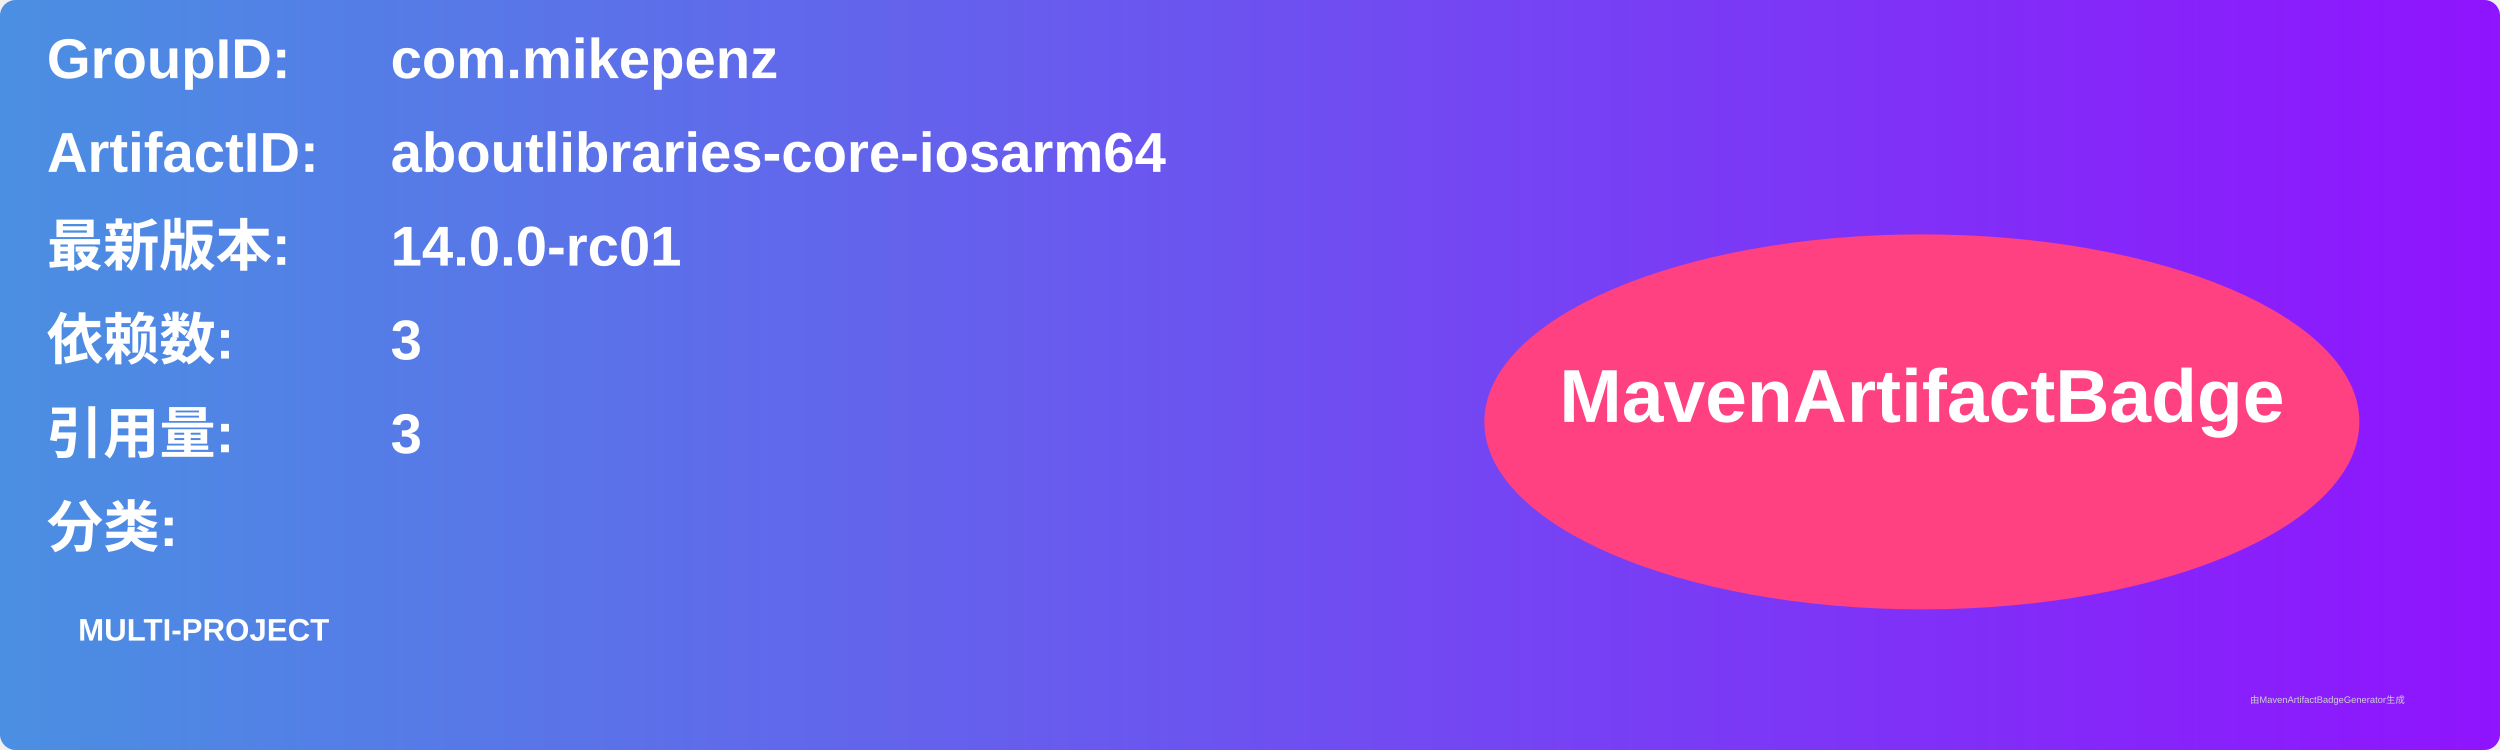
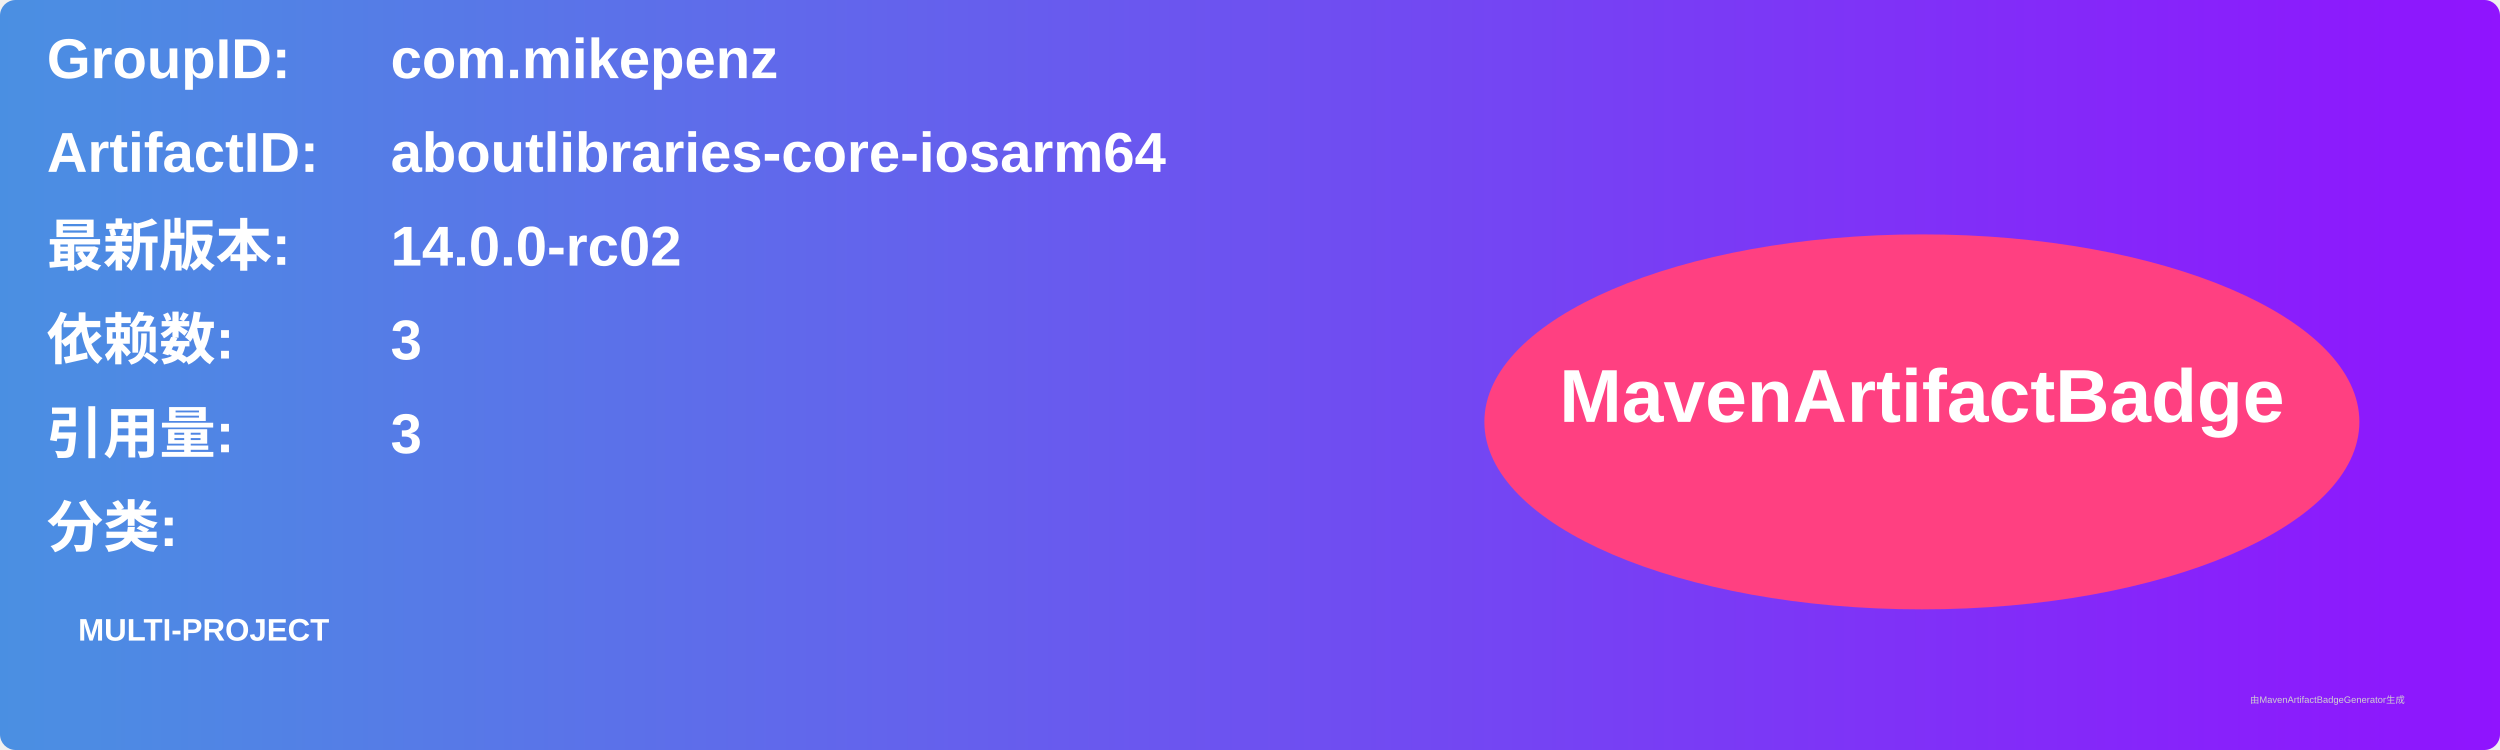
<svg xmlns="http://www.w3.org/2000/svg" width="800" height="240" viewBox="0 0 800 240">
  <linearGradient id="grad" x1="0%" y1="0%" x2="100%" y2="0%">
    <stop offset="0%" stop-color="#4a90e2" />
    <stop offset="100%" stop-color="#9013fe" />
  </linearGradient>
  <rect width="100%" height="100%" rx="5" ry="5" fill="url(#grad)" />
  <g transform="translate(15, 15)">
    <text x="0" y="10" font-family="Arial" font-size="18" fill="white" font-weight="bold" width="260">GroupID:</text>
    <text x="110" y="10" font-family="Arial" font-size="18" fill="white" font-weight="bold" width="460">com.mikepenz</text>
    <text x="0" y="40" font-family="Arial" font-size="18" fill="white" font-weight="bold" width="260">ArtifactID:</text>
    <text x="110" y="40" font-family="Arial" font-size="18" fill="white" font-weight="bold" width="460">aboutlibraries-core-iosarm64</text>
    <text x="0" y="70" font-family="Arial" font-size="18" fill="white" font-weight="bold">最新版本:</text>
    <text x="110" y="70" font-family="Arial" font-size="18" fill="white" font-weight="bold">
-       <tspan font-weight="bold">14.0.0-rc01</tspan>
+       <tspan font-weight="bold">14.0.0-rc02</tspan>
    </text>
    <text x="0" y="100" font-family="Arial" font-size="18" fill="white" font-weight="bold">依赖数: </text>
    <text x="110" y="100" font-family="Arial" font-size="18" fill="white">
      <tspan font-weight="bold">3</tspan>
    </text>
    <text x="0" y="130" font-family="Arial" font-size="18" fill="white" font-weight="bold">引用量: </text>
    <text x="110" y="130" font-family="Arial" font-size="18" fill="white">
      <tspan font-weight="bold">3</tspan>
    </text>
    <text x="0" y="160" font-family="Arial" font-size="18" fill="white" font-weight="bold">分类:</text>
    <text x="10" y="190" font-family="Arial" font-size="10" fill="white">
      <tspan font-weight="bold">MULTI-PROJECT</tspan>
    </text>
    <ellipse cx="600" cy="120" rx="140" ry="60" fill="#ff4081" />
    <text x="600" y="120" text-anchor="middle" font-family="Arial" font-size="24" fill="white" font-weight="bold">MavenArtifactBadge</text>
  </g>
  <text x="720" y="225" font-family="Arial" font-size="3" fill="#d0d0d0">由MavenArtifactBadgeGenerator生成</text>
</svg>
